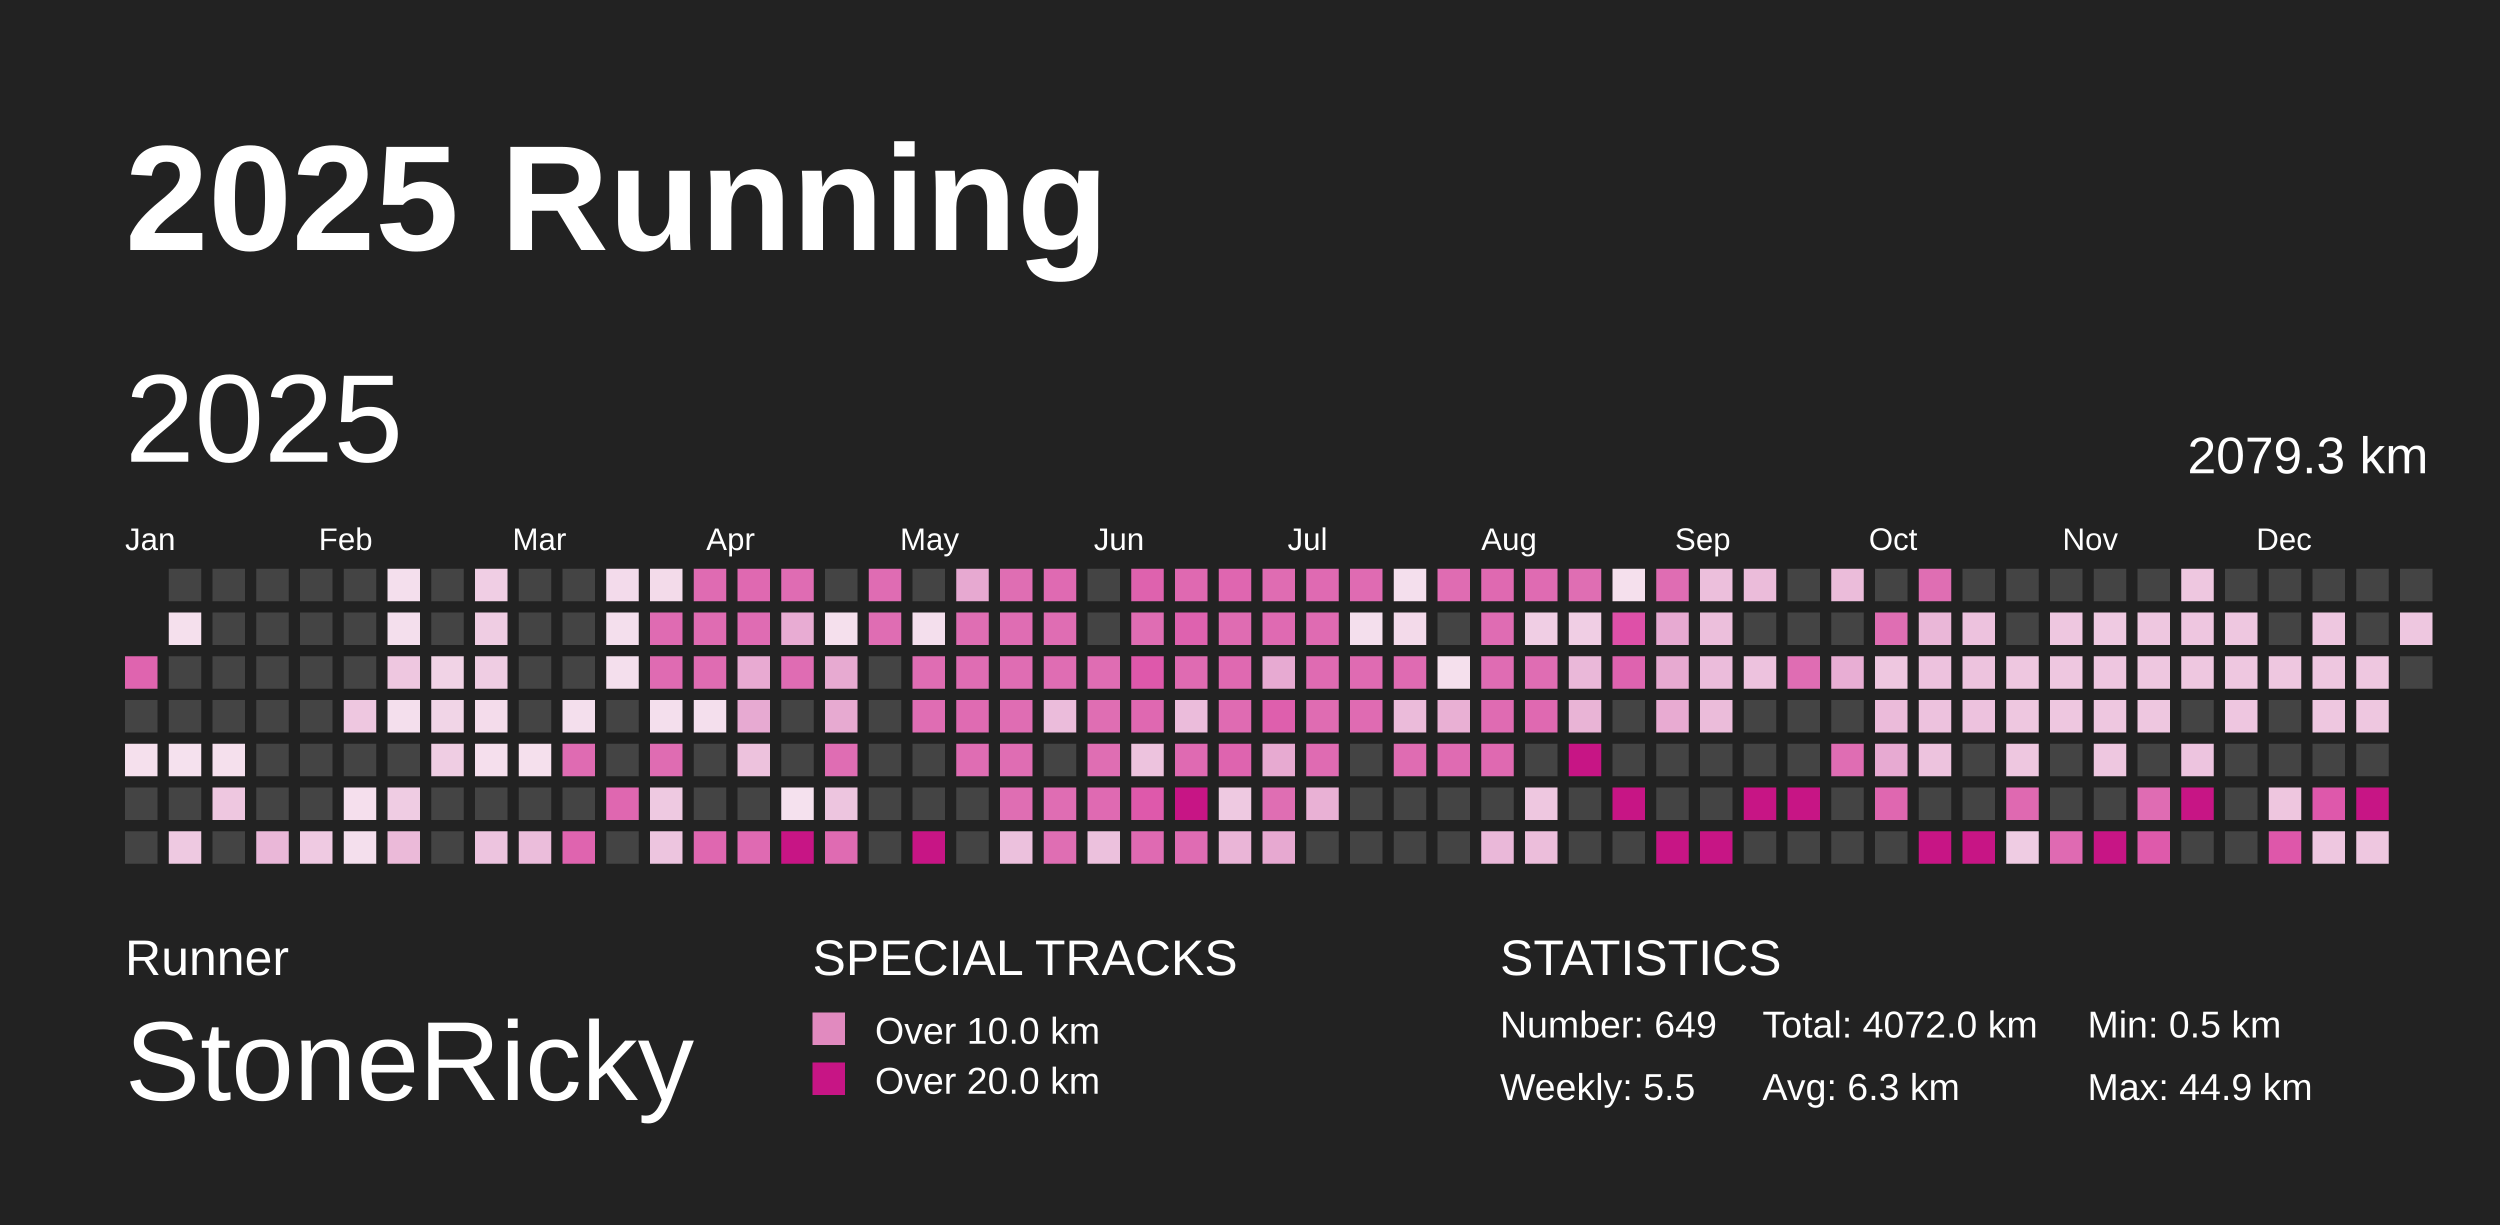
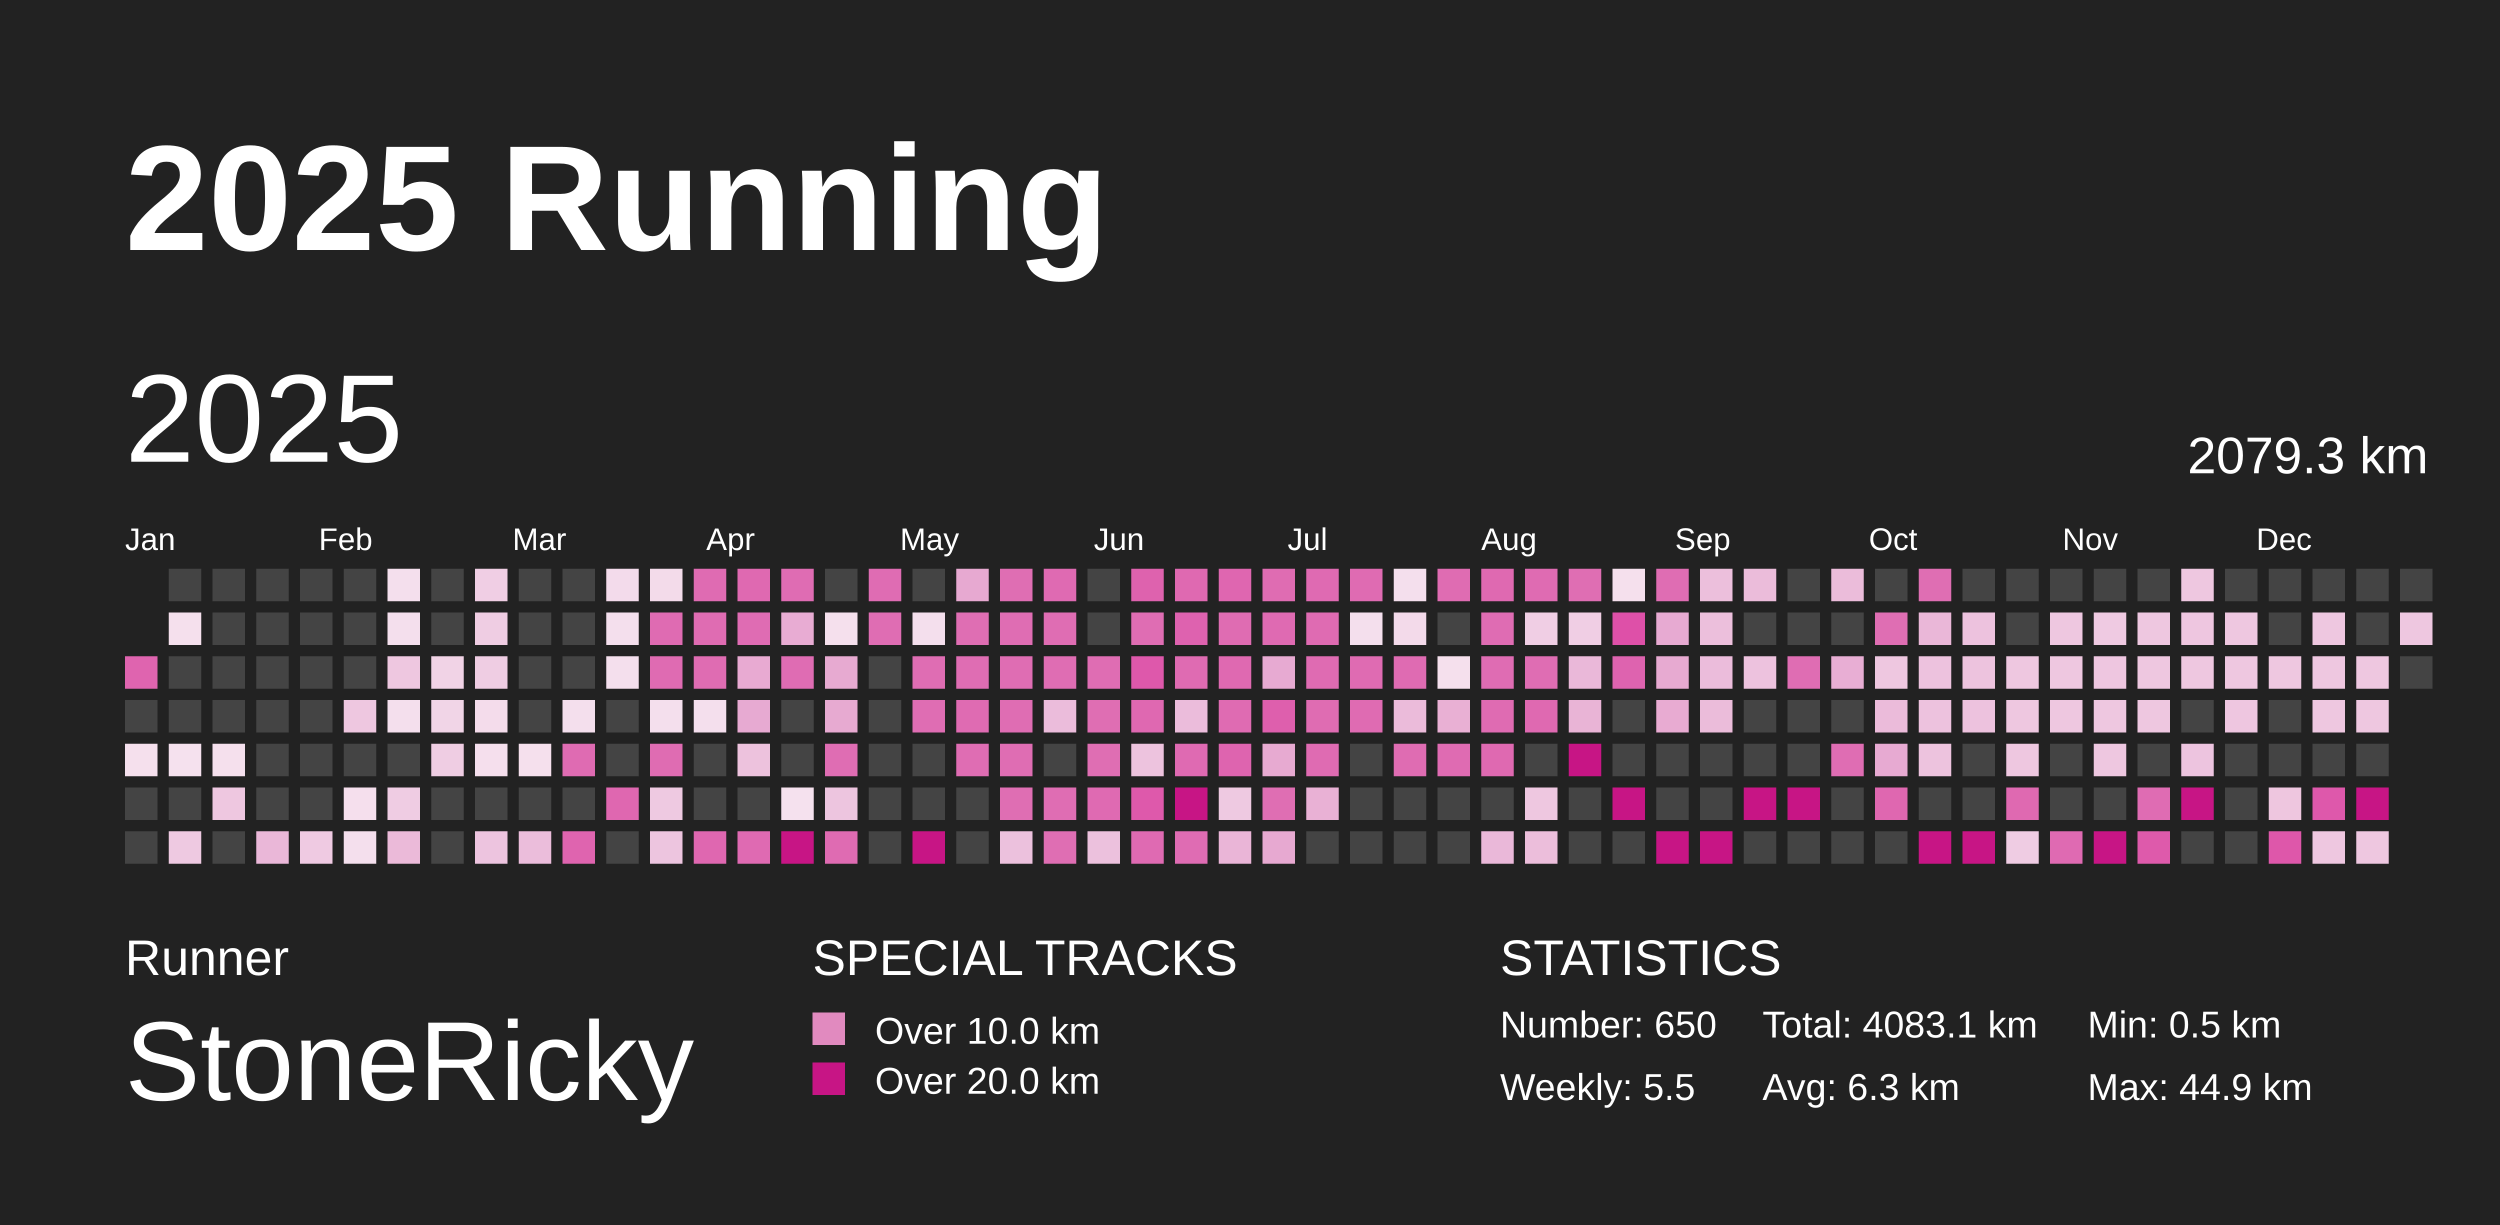
<svg xmlns="http://www.w3.org/2000/svg" baseProfile="full" height="98mm" version="1.1" viewBox="0,0,200,98" width="200mm">
  <defs>
    <pattern height="2" id="indoor-stripe" patternUnits="userSpaceOnUse" width="2">
      <line stroke="white" stroke-opacity="0.45" stroke-width="0.5" x1="0" x2="2" y1="2" y2="0" />
    </pattern>
  </defs>
  <rect fill="#222222" height="98" width="200" x="0" y="0" />
  <text fill="#FFFFFF" style="font-size:12px; font-family:Arial; font-weight:bold;" x="10" y="20">2025 Running</text>
  <text fill="#FFFFFF" style="font-size:4px; font-family:Arial" x="10" y="78">Runner</text>
  <text fill="#FFFFFF" style="font-size:9px; font-family:Arial" x="10" y="88">StoneRicky</text>
  <text fill="#FFFFFF" style="font-size:4px; font-family:Arial" x="65" y="78">SPECIAL TRACKS</text>
  <rect fill="#E18ABF" height="2.6" width="2.6" x="65" y="81" />
  <text fill="#FFFFFF" style="font-size:3px; font-family:Arial" x="70" y="83.5">Over 10.0 km</text>
  <rect fill="#C71585" height="2.6" width="2.6" x="65" y="85" />
  <text fill="#FFFFFF" style="font-size:3px; font-family:Arial" x="70" y="87.5">Over 20.0 km</text>
  <text fill="#FFFFFF" style="font-size:4px; font-family:Arial" x="120" y="78">STATISTICS</text>
-   <text fill="#FFFFFF" style="font-size:3px; font-family:Arial" x="120" y="83">Number: 649</text>
+   <text fill="#FFFFFF" style="font-size:3px; font-family:Arial" x="120" y="83">Number: 650</text>
  <text fill="#FFFFFF" style="font-size:3px; font-family:Arial" x="120" y="88">Weekly: 5.5</text>
-   <text fill="#FFFFFF" style="font-size:3px; font-family:Arial" x="141" y="83">Total: 4072.0 km</text>
+   <text fill="#FFFFFF" style="font-size:3px; font-family:Arial" x="141" y="83">Total: 4083.1 km</text>
  <text fill="#FFFFFF" style="font-size:3px; font-family:Arial" x="141" y="88">Avg: 6.3 km</text>
  <text fill="#FFFFFF" style="font-size:3px; font-family:Arial" x="167" y="83">Min: 0.5 km</text>
  <text fill="#FFFFFF" style="font-size:3px; font-family:Arial" x="167" y="88">Max: 44.9 km</text>
  <text dominant-baseline="hanging" fill="#FFFFFF" style="font-size:10.0px; font-family:Arial;" x="10" y="30">2025</text>
  <text dominant-baseline="hanging" fill="#FFFFFF" style="font-size:4.125px; font-family:Arial;" x="175" y="35">2079.3 km</text>
  <text fill="#FFFFFF" style="font-size:2.5px; font-family:Arial" x="10.0" y="44">Jan</text>
  <text fill="#FFFFFF" style="font-size:2.5px; font-family:Arial" x="25.5" y="44">Feb</text>
  <text fill="#FFFFFF" style="font-size:2.5px; font-family:Arial" x="41.0" y="44">Mar</text>
  <text fill="#FFFFFF" style="font-size:2.5px; font-family:Arial" x="56.5" y="44">Apr</text>
  <text fill="#FFFFFF" style="font-size:2.5px; font-family:Arial" x="72.0" y="44">May</text>
  <text fill="#FFFFFF" style="font-size:2.5px; font-family:Arial" x="87.5" y="44">Jun</text>
  <text fill="#FFFFFF" style="font-size:2.5px; font-family:Arial" x="103.0" y="44">Jul</text>
  <text fill="#FFFFFF" style="font-size:2.5px; font-family:Arial" x="118.5" y="44">Aug</text>
  <text fill="#FFFFFF" style="font-size:2.5px; font-family:Arial" x="134.0" y="44">Sep</text>
  <text fill="#FFFFFF" style="font-size:2.5px; font-family:Arial" x="149.5" y="44">Oct</text>
  <text fill="#FFFFFF" style="font-size:2.5px; font-family:Arial" x="165.0" y="44">Nov</text>
  <text fill="#FFFFFF" style="font-size:2.5px; font-family:Arial" x="180.5" y="44">Dec</text>
  <rect fill="#df64af" height="2.6" width="2.6" x="10.0" y="52.5" />
  <rect fill="#444444" height="2.6" width="2.6" x="10.0" y="56.0" />
  <rect fill="#f5e0ed" height="2.6" width="2.6" x="10.0" y="59.5" />
  <rect fill="#444444" height="2.6" width="2.6" x="10.0" y="63.0" />
  <rect fill="#444444" height="2.6" width="2.6" x="10.0" y="66.5" />
  <rect fill="#444444" height="2.6" width="2.6" x="13.5" y="45.5" />
  <rect fill="#f5e0ed" height="2.6" width="2.6" x="13.5" y="49.0" />
  <rect fill="#444444" height="2.6" width="2.6" x="13.5" y="52.5" />
  <rect fill="#444444" height="2.6" width="2.6" x="13.5" y="56.0" />
  <rect fill="#f5e1ee" height="2.6" width="2.6" x="13.5" y="59.5" />
  <rect fill="#444444" height="2.6" width="2.6" x="13.5" y="63.0" />
  <rect fill="#eec9e1" height="2.6" width="2.6" x="13.5" y="66.5" />
  <rect fill="#444444" height="2.6" width="2.6" x="17.0" y="45.5" />
  <rect fill="#444444" height="2.6" width="2.6" x="17.0" y="49.0" />
  <rect fill="#444444" height="2.6" width="2.6" x="17.0" y="52.5" />
  <rect fill="#444444" height="2.6" width="2.6" x="17.0" y="56.0" />
  <rect fill="#f5e0ed" height="2.6" width="2.6" x="17.0" y="59.5" />
  <rect fill="#eec7e0" height="2.6" width="2.6" x="17.0" y="63.0" />
  <rect fill="#444444" height="2.6" width="2.6" x="17.0" y="66.5" />
  <rect fill="#444444" height="2.6" width="2.6" x="20.5" y="45.5" />
  <rect fill="#444444" height="2.6" width="2.6" x="20.5" y="49.0" />
  <rect fill="#444444" height="2.6" width="2.6" x="20.5" y="52.5" />
  <rect fill="#444444" height="2.6" width="2.6" x="20.5" y="56.0" />
  <rect fill="#444444" height="2.6" width="2.6" x="20.5" y="59.5" />
  <rect fill="#444444" height="2.6" width="2.6" x="20.5" y="63.0" />
  <rect fill="#eab7d8" height="2.6" width="2.6" x="20.5" y="66.5" />
  <rect fill="#444444" height="2.6" width="2.6" x="24.0" y="45.5" />
  <rect fill="#444444" height="2.6" width="2.6" x="24.0" y="49.0" />
  <rect fill="#444444" height="2.6" width="2.6" x="24.0" y="52.5" />
  <rect fill="#444444" height="2.6" width="2.6" x="24.0" y="56.0" />
  <rect fill="#444444" height="2.6" width="2.6" x="24.0" y="59.5" />
  <rect fill="#444444" height="2.6" width="2.6" x="24.0" y="63.0" />
  <rect fill="#efcae2" height="2.6" width="2.6" x="24.0" y="66.5" />
  <rect fill="#444444" height="2.6" width="2.6" x="27.5" y="45.5" />
  <rect fill="#444444" height="2.6" width="2.6" x="27.5" y="49.0" />
  <rect fill="#444444" height="2.6" width="2.6" x="27.5" y="52.5" />
  <rect fill="#eec7e0" height="2.6" width="2.6" x="27.5" y="56.0" />
  <rect fill="#444444" height="2.6" width="2.6" x="27.5" y="59.5" />
  <rect fill="#f5dfed" height="2.6" width="2.6" x="27.5" y="63.0" />
  <rect fill="#f4dfed" height="2.6" width="2.6" x="27.5" y="66.5" />
  <rect fill="#f4dfed" height="2.6" width="2.6" x="31.0" y="45.5" />
  <rect fill="#f4dfed" height="2.6" width="2.6" x="31.0" y="49.0" />
  <rect fill="#eec7e0" height="2.6" width="2.6" x="31.0" y="52.5" />
  <rect fill="#f4dfed" height="2.6" width="2.6" x="31.0" y="56.0" />
  <rect fill="#444444" height="2.6" width="2.6" x="31.0" y="59.5" />
  <rect fill="#efcce3" height="2.6" width="2.6" x="31.0" y="63.0" />
  <rect fill="#ebbad9" height="2.6" width="2.6" x="31.0" y="66.5" />
  <rect fill="#444444" height="2.6" width="2.6" x="34.5" y="45.5" />
  <rect fill="#444444" height="2.6" width="2.6" x="34.5" y="49.0" />
  <rect fill="#f1d3e6" height="2.6" width="2.6" x="34.5" y="52.5" />
  <rect fill="#f1d5e7" height="2.6" width="2.6" x="34.5" y="56.0" />
  <rect fill="#efcde3" height="2.6" width="2.6" x="34.5" y="59.5" />
  <rect fill="#444444" height="2.6" width="2.6" x="34.5" y="63.0" />
  <rect fill="#444444" height="2.6" width="2.6" x="34.5" y="66.5" />
  <rect fill="#f0cee4" height="2.6" width="2.6" x="38.0" y="45.5" />
  <rect fill="#efcde3" height="2.6" width="2.6" x="38.0" y="49.0" />
  <rect fill="#efcde3" height="2.6" width="2.6" x="38.0" y="52.5" />
  <rect fill="#f4dceb" height="2.6" width="2.6" x="38.0" y="56.0" />
  <rect fill="#f5dfed" height="2.6" width="2.6" x="38.0" y="59.5" />
  <rect fill="#444444" height="2.6" width="2.6" x="38.0" y="63.0" />
  <rect fill="#edc4df" height="2.6" width="2.6" x="38.0" y="66.5" />
  <rect fill="#444444" height="2.6" width="2.6" x="41.5" y="45.5" />
  <rect fill="#444444" height="2.6" width="2.6" x="41.5" y="49.0" />
  <rect fill="#444444" height="2.6" width="2.6" x="41.5" y="52.5" />
  <rect fill="#444444" height="2.6" width="2.6" x="41.5" y="56.0" />
  <rect fill="#f5e0ed" height="2.6" width="2.6" x="41.5" y="59.5" />
  <rect fill="#444444" height="2.6" width="2.6" x="41.5" y="63.0" />
  <rect fill="#ebbddb" height="2.6" width="2.6" x="41.5" y="66.5" />
  <rect fill="#444444" height="2.6" width="2.6" x="45.0" y="45.5" />
  <rect fill="#444444" height="2.6" width="2.6" x="45.0" y="49.0" />
  <rect fill="#444444" height="2.6" width="2.6" x="45.0" y="52.5" />
  <rect fill="#f4dfed" height="2.6" width="2.6" x="45.0" y="56.0" />
  <rect fill="#df6bb2" height="2.6" width="2.6" x="45.0" y="59.5" />
  <rect fill="#444444" height="2.6" width="2.6" x="45.0" y="63.0" />
  <rect fill="#df64af" height="2.6" width="2.6" x="45.0" y="66.5" />
  <rect fill="#f3dbeb" height="2.6" width="2.6" x="48.5" y="45.5" />
  <rect fill="#f4dfed" height="2.6" width="2.6" x="48.5" y="49.0" />
  <rect fill="#f4dfed" height="2.6" width="2.6" x="48.5" y="52.5" />
  <rect fill="#444444" height="2.6" width="2.6" x="48.5" y="56.0" />
  <rect fill="#444444" height="2.6" width="2.6" x="48.5" y="59.5" />
  <rect fill="#df67b0" height="2.6" width="2.6" x="48.5" y="63.0" />
  <rect fill="#444444" height="2.6" width="2.6" x="48.5" y="66.5" />
  <rect fill="#f3dbea" height="2.6" width="2.6" x="52.0" y="45.5" />
  <rect fill="#df6bb2" height="2.6" width="2.6" x="52.0" y="49.0" />
  <rect fill="#df6bb2" height="2.6" width="2.6" x="52.0" y="52.5" />
  <rect fill="#f4dfed" height="2.6" width="2.6" x="52.0" y="56.0" />
  <rect fill="#df6cb2" height="2.6" width="2.6" x="52.0" y="59.5" />
  <rect fill="#eec9e1" height="2.6" width="2.6" x="52.0" y="63.0" />
  <rect fill="#edc5df" height="2.6" width="2.6" x="52.0" y="66.5" />
  <rect fill="#df6bb2" height="2.6" width="2.6" x="55.5" y="45.5" />
  <rect fill="#df6cb2" height="2.6" width="2.6" x="55.5" y="49.0" />
  <rect fill="#df6cb2" height="2.6" width="2.6" x="55.5" y="52.5" />
  <rect fill="#f4dfed" height="2.6" width="2.6" x="55.5" y="56.0" />
  <rect fill="#444444" height="2.6" width="2.6" x="55.5" y="59.5" />
  <rect fill="#444444" height="2.6" width="2.6" x="55.5" y="63.0" />
  <rect fill="#df67b0" height="2.6" width="2.6" x="55.5" y="66.5" />
  <rect fill="#df69b1" height="2.6" width="2.6" x="59.0" y="45.5" />
  <rect fill="#df6cb3" height="2.6" width="2.6" x="59.0" y="49.0" />
  <rect fill="#e8aad2" height="2.6" width="2.6" x="59.0" y="52.5" />
  <rect fill="#e7aad2" height="2.6" width="2.6" x="59.0" y="56.0" />
  <rect fill="#edc2dd" height="2.6" width="2.6" x="59.0" y="59.5" />
  <rect fill="#444444" height="2.6" width="2.6" x="59.0" y="63.0" />
  <rect fill="#df6ab2" height="2.6" width="2.6" x="59.0" y="66.5" />
  <rect fill="#df6cb3" height="2.6" width="2.6" x="62.5" y="45.5" />
  <rect fill="#e8acd3" height="2.6" width="2.6" x="62.5" y="49.0" />
  <rect fill="#df6cb3" height="2.6" width="2.6" x="62.5" y="52.5" />
  <rect fill="#444444" height="2.6" width="2.6" x="62.5" y="56.0" />
  <rect fill="#444444" height="2.6" width="2.6" x="62.5" y="59.5" />
  <rect fill="#f5e1ee" height="2.6" width="2.6" x="62.5" y="63.0" />
  <rect fill="#C71585" height="2.6" width="2.6" x="62.5" y="66.5" />
  <rect fill="#444444" height="2.6" width="2.6" x="66.0" y="45.5" />
  <rect fill="#f5e0ed" height="2.6" width="2.6" x="66.0" y="49.0" />
  <rect fill="#e7aad1" height="2.6" width="2.6" x="66.0" y="52.5" />
  <rect fill="#e7aad1" height="2.6" width="2.6" x="66.0" y="56.0" />
  <rect fill="#df6db3" height="2.6" width="2.6" x="66.0" y="59.5" />
  <rect fill="#edc5df" height="2.6" width="2.6" x="66.0" y="63.0" />
  <rect fill="#df6bb2" height="2.6" width="2.6" x="66.0" y="66.5" />
  <rect fill="#df6cb3" height="2.6" width="2.6" x="69.5" y="45.5" />
  <rect fill="#df6db3" height="2.6" width="2.6" x="69.5" y="49.0" />
  <rect fill="#444444" height="2.6" width="2.6" x="69.5" y="52.5" />
  <rect fill="#444444" height="2.6" width="2.6" x="69.5" y="56.0" />
  <rect fill="#444444" height="2.6" width="2.6" x="69.5" y="59.5" />
  <rect fill="#444444" height="2.6" width="2.6" x="69.5" y="63.0" />
  <rect fill="#444444" height="2.6" width="2.6" x="69.5" y="66.5" />
  <rect fill="#444444" height="2.6" width="2.6" x="73.0" y="45.5" />
  <rect fill="#f4dfed" height="2.6" width="2.6" x="73.0" y="49.0" />
  <rect fill="#df6db3" height="2.6" width="2.6" x="73.0" y="52.5" />
  <rect fill="#df6db3" height="2.6" width="2.6" x="73.0" y="56.0" />
  <rect fill="#444444" height="2.6" width="2.6" x="73.0" y="59.5" />
  <rect fill="#444444" height="2.6" width="2.6" x="73.0" y="63.0" />
  <rect fill="#C71585" height="2.6" width="2.6" x="73.0" y="66.5" />
  <rect fill="#e7a9d1" height="2.6" width="2.6" x="76.5" y="45.5" />
  <rect fill="#df6eb3" height="2.6" width="2.6" x="76.5" y="49.0" />
  <rect fill="#df6db3" height="2.6" width="2.6" x="76.5" y="52.5" />
  <rect fill="#df6bb2" height="2.6" width="2.6" x="76.5" y="56.0" />
  <rect fill="#df6db3" height="2.6" width="2.6" x="76.5" y="59.5" />
  <rect fill="#444444" height="2.6" width="2.6" x="76.5" y="63.0" />
  <rect fill="#444444" height="2.6" width="2.6" x="76.5" y="66.5" />
  <rect fill="#df6eb3" height="2.6" width="2.6" x="80.0" y="45.5" />
  <rect fill="#df6db3" height="2.6" width="2.6" x="80.0" y="49.0" />
  <rect fill="#df6db3" height="2.6" width="2.6" x="80.0" y="52.5" />
  <rect fill="#df6db3" height="2.6" width="2.6" x="80.0" y="56.0" />
  <rect fill="#df6db3" height="2.6" width="2.6" x="80.0" y="59.5" />
  <rect fill="#df6eb3" height="2.6" width="2.6" x="80.0" y="63.0" />
  <rect fill="#ecc1dd" height="2.6" width="2.6" x="80.0" y="66.5" />
  <rect fill="#df6ab2" height="2.6" width="2.6" x="83.5" y="45.5" />
  <rect fill="#df6db3" height="2.6" width="2.6" x="83.5" y="49.0" />
  <rect fill="#df6db3" height="2.6" width="2.6" x="83.5" y="52.5" />
  <rect fill="#ebbcdb" height="2.6" width="2.6" x="83.5" y="56.0" />
  <rect fill="#444444" height="2.6" width="2.6" x="83.5" y="59.5" />
  <rect fill="#df6db3" height="2.6" width="2.6" x="83.5" y="63.0" />
  <rect fill="#df6eb3" height="2.6" width="2.6" x="83.5" y="66.5" />
  <rect fill="#444444" height="2.6" width="2.6" x="87.0" y="45.5" />
  <rect fill="#444444" height="2.6" width="2.6" x="87.0" y="49.0" />
  <rect fill="#df6db3" height="2.6" width="2.6" x="87.0" y="52.5" />
  <rect fill="#df6eb3" height="2.6" width="2.6" x="87.0" y="56.0" />
  <rect fill="#df6eb3" height="2.6" width="2.6" x="87.0" y="59.5" />
  <rect fill="#df6ab2" height="2.6" width="2.6" x="87.0" y="63.0" />
  <rect fill="#ecc1dd" height="2.6" width="2.6" x="87.0" y="66.5" />
  <rect fill="#de62ae" height="2.6" width="2.6" x="90.5" y="45.5" />
  <rect fill="#df6db3" height="2.6" width="2.6" x="90.5" y="49.0" />
  <rect fill="#de58ab" height="2.6" width="2.6" x="90.5" y="52.5" />
  <rect fill="#df68b1" height="2.6" width="2.6" x="90.5" y="56.0" />
  <rect fill="#edc3de" height="2.6" width="2.6" x="90.5" y="59.5" />
  <rect fill="#de59ab" height="2.6" width="2.6" x="90.5" y="63.0" />
  <rect fill="#df6ab2" height="2.6" width="2.6" x="90.5" y="66.5" />
  <rect fill="#df69b1" height="2.6" width="2.6" x="94.0" y="45.5" />
  <rect fill="#de62af" height="2.6" width="2.6" x="94.0" y="49.0" />
  <rect fill="#df6bb2" height="2.6" width="2.6" x="94.0" y="52.5" />
  <rect fill="#ebbcdb" height="2.6" width="2.6" x="94.0" y="56.0" />
  <rect fill="#df6ab2" height="2.6" width="2.6" x="94.0" y="59.5" />
  <rect fill="#C71585" height="2.6" width="2.6" x="94.0" y="63.0" />
  <rect fill="#df6cb3" height="2.6" width="2.6" x="94.0" y="66.5" />
  <rect fill="#df66b0" height="2.6" width="2.6" x="97.5" y="45.5" />
  <rect fill="#df6cb2" height="2.6" width="2.6" x="97.5" y="49.0" />
  <rect fill="#df69b1" height="2.6" width="2.6" x="97.5" y="52.5" />
  <rect fill="#df6bb2" height="2.6" width="2.6" x="97.5" y="56.0" />
  <rect fill="#de64af" height="2.6" width="2.6" x="97.5" y="59.5" />
  <rect fill="#eec9e1" height="2.6" width="2.6" x="97.5" y="63.0" />
  <rect fill="#eab5d7" height="2.6" width="2.6" x="97.5" y="66.5" />
  <rect fill="#df6cb2" height="2.6" width="2.6" x="101.0" y="45.5" />
  <rect fill="#df6ab2" height="2.6" width="2.6" x="101.0" y="49.0" />
  <rect fill="#e7aad2" height="2.6" width="2.6" x="101.0" y="52.5" />
  <rect fill="#de5fad" height="2.6" width="2.6" x="101.0" y="56.0" />
  <rect fill="#e7aad1" height="2.6" width="2.6" x="101.0" y="59.5" />
  <rect fill="#df6eb3" height="2.6" width="2.6" x="101.0" y="63.0" />
  <rect fill="#e7a9d1" height="2.6" width="2.6" x="101.0" y="66.5" />
  <rect fill="#df6ab2" height="2.6" width="2.6" x="104.5" y="45.5" />
  <rect fill="#df6bb2" height="2.6" width="2.6" x="104.5" y="49.0" />
  <rect fill="#df6bb2" height="2.6" width="2.6" x="104.5" y="52.5" />
  <rect fill="#df6cb2" height="2.6" width="2.6" x="104.5" y="56.0" />
  <rect fill="#df6bb2" height="2.6" width="2.6" x="104.5" y="59.5" />
  <rect fill="#e9b1d5" height="2.6" width="2.6" x="104.5" y="63.0" />
  <rect fill="#444444" height="2.6" width="2.6" x="104.5" y="66.5" />
  <rect fill="#df6bb2" height="2.6" width="2.6" x="108.0" y="45.5" />
  <rect fill="#f4dfed" height="2.6" width="2.6" x="108.0" y="49.0" />
  <rect fill="#df6bb2" height="2.6" width="2.6" x="108.0" y="52.5" />
  <rect fill="#df6bb2" height="2.6" width="2.6" x="108.0" y="56.0" />
  <rect fill="#444444" height="2.6" width="2.6" x="108.0" y="59.5" />
  <rect fill="#444444" height="2.6" width="2.6" x="108.0" y="63.0" />
  <rect fill="#444444" height="2.6" width="2.6" x="108.0" y="66.5" />
  <rect fill="#f4dfed" height="2.6" width="2.6" x="111.5" y="45.5" />
  <rect fill="#f3daea" height="2.6" width="2.6" x="111.5" y="49.0" />
  <rect fill="#df6bb2" height="2.6" width="2.6" x="111.5" y="52.5" />
  <rect fill="#ebbbda" height="2.6" width="2.6" x="111.5" y="56.0" />
  <rect fill="#df6cb2" height="2.6" width="2.6" x="111.5" y="59.5" />
  <rect fill="#444444" height="2.6" width="2.6" x="111.5" y="63.0" />
  <rect fill="#444444" height="2.6" width="2.6" x="111.5" y="66.5" />
  <rect fill="#df6cb2" height="2.6" width="2.6" x="115.0" y="45.5" />
  <rect fill="#444444" height="2.6" width="2.6" x="115.0" y="49.0" />
  <rect fill="#f5e0ed" height="2.6" width="2.6" x="115.0" y="52.5" />
  <rect fill="#e9b0d4" height="2.6" width="2.6" x="115.0" y="56.0" />
  <rect fill="#df6bb2" height="2.6" width="2.6" x="115.0" y="59.5" />
  <rect fill="#444444" height="2.6" width="2.6" x="115.0" y="63.0" />
  <rect fill="#444444" height="2.6" width="2.6" x="115.0" y="66.5" />
  <rect fill="#df69b1" height="2.6" width="2.6" x="118.5" y="45.5" />
  <rect fill="#df6cb3" height="2.6" width="2.6" x="118.5" y="49.0" />
  <rect fill="#df6cb3" height="2.6" width="2.6" x="118.5" y="52.5" />
  <rect fill="#df6bb2" height="2.6" width="2.6" x="118.5" y="56.0" />
  <rect fill="#df69b1" height="2.6" width="2.6" x="118.5" y="59.5" />
  <rect fill="#444444" height="2.6" width="2.6" x="118.5" y="63.0" />
  <rect fill="#eab8d9" height="2.6" width="2.6" x="118.5" y="66.5" />
  <rect fill="#df6bb2" height="2.6" width="2.6" x="122.0" y="45.5" />
  <rect fill="#f0cee4" height="2.6" width="2.6" x="122.0" y="49.0" />
  <rect fill="#df6db3" height="2.6" width="2.6" x="122.0" y="52.5" />
  <rect fill="#df69b1" height="2.6" width="2.6" x="122.0" y="56.0" />
  <rect fill="#444444" height="2.6" width="2.6" x="122.0" y="59.5" />
  <rect fill="#eec7e0" height="2.6" width="2.6" x="122.0" y="63.0" />
  <rect fill="#ecbedb" height="2.6" width="2.6" x="122.0" y="66.5" />
  <rect fill="#df6eb3" height="2.6" width="2.6" x="125.5" y="45.5" />
  <rect fill="#f0cee4" height="2.6" width="2.6" x="125.5" y="49.0" />
  <rect fill="#eab8d9" height="2.6" width="2.6" x="125.5" y="52.5" />
  <rect fill="#e9b4d6" height="2.6" width="2.6" x="125.5" y="56.0" />
  <rect fill="#C71585" height="2.6" width="2.6" x="125.5" y="59.5" />
  <rect fill="#444444" height="2.6" width="2.6" x="125.5" y="63.0" />
  <rect fill="#444444" height="2.6" width="2.6" x="125.5" y="66.5" />
  <rect fill="#f5e0ed" height="2.6" width="2.6" x="129.0" y="45.5" />
  <rect fill="#de50a8" height="2.6" width="2.6" x="129.0" y="49.0" />
  <rect fill="#de63af" height="2.6" width="2.6" x="129.0" y="52.5" />
  <rect fill="#444444" height="2.6" width="2.6" x="129.0" y="56.0" />
  <rect fill="#444444" height="2.6" width="2.6" x="129.0" y="59.5" />
  <rect fill="#C71585" height="2.6" width="2.6" x="129.0" y="63.0" />
  <rect fill="#444444" height="2.6" width="2.6" x="129.0" y="66.5" />
  <rect fill="#df6db3" height="2.6" width="2.6" x="132.5" y="45.5" />
  <rect fill="#e7aad2" height="2.6" width="2.6" x="132.5" y="49.0" />
  <rect fill="#e7aad1" height="2.6" width="2.6" x="132.5" y="52.5" />
  <rect fill="#e8abd2" height="2.6" width="2.6" x="132.5" y="56.0" />
  <rect fill="#444444" height="2.6" width="2.6" x="132.5" y="59.5" />
  <rect fill="#444444" height="2.6" width="2.6" x="132.5" y="63.0" />
  <rect fill="#C71585" height="2.6" width="2.6" x="132.5" y="66.5" />
  <rect fill="#ecbfdc" height="2.6" width="2.6" x="136.0" y="45.5" />
  <rect fill="#ecbfdc" height="2.6" width="2.6" x="136.0" y="49.0" />
  <rect fill="#ebbcdb" height="2.6" width="2.6" x="136.0" y="52.5" />
  <rect fill="#ebbcda" height="2.6" width="2.6" x="136.0" y="56.0" />
  <rect fill="#444444" height="2.6" width="2.6" x="136.0" y="59.5" />
  <rect fill="#444444" height="2.6" width="2.6" x="136.0" y="63.0" />
  <rect fill="#C71585" height="2.6" width="2.6" x="136.0" y="66.5" />
  <rect fill="#ebbcda" height="2.6" width="2.6" x="139.5" y="45.5" />
  <rect fill="#444444" height="2.6" width="2.6" x="139.5" y="49.0" />
  <rect fill="#edc2de" height="2.6" width="2.6" x="139.5" y="52.5" />
  <rect fill="#444444" height="2.6" width="2.6" x="139.5" y="56.0" />
  <rect fill="#444444" height="2.6" width="2.6" x="139.5" y="59.5" />
  <rect fill="#C71585" height="2.6" width="2.6" x="139.5" y="63.0" />
  <rect fill="#444444" height="2.6" width="2.6" x="139.5" y="66.5" />
  <rect fill="#444444" height="2.6" width="2.6" x="143.0" y="45.5" />
  <rect fill="#444444" height="2.6" width="2.6" x="143.0" y="49.0" />
  <rect fill="#df6db3" height="2.6" width="2.6" x="143.0" y="52.5" />
  <rect fill="#444444" height="2.6" width="2.6" x="143.0" y="56.0" />
  <rect fill="#444444" height="2.6" width="2.6" x="143.0" y="59.5" />
  <rect fill="#C71585" height="2.6" width="2.6" x="143.0" y="63.0" />
  <rect fill="#444444" height="2.6" width="2.6" x="143.0" y="66.5" />
  <rect fill="#ebbcda" height="2.6" width="2.6" x="146.5" y="45.5" />
  <rect fill="#444444" height="2.6" width="2.6" x="146.5" y="49.0" />
  <rect fill="#e8aed4" height="2.6" width="2.6" x="146.5" y="52.5" />
  <rect fill="#444444" height="2.6" width="2.6" x="146.5" y="56.0" />
  <rect fill="#df6db3" height="2.6" width="2.6" x="146.5" y="59.5" />
  <rect fill="#444444" height="2.6" width="2.6" x="146.5" y="63.0" />
  <rect fill="#444444" height="2.6" width="2.6" x="146.5" y="66.5" />
  <rect fill="#444444" height="2.6" width="2.6" x="150.0" y="45.5" />
  <rect fill="#df6eb3" height="2.6" width="2.6" x="150.0" y="49.0" />
  <rect fill="#eec7e0" height="2.6" width="2.6" x="150.0" y="52.5" />
  <rect fill="#ebbbda" height="2.6" width="2.6" x="150.0" y="56.0" />
  <rect fill="#e7aad2" height="2.6" width="2.6" x="150.0" y="59.5" />
  <rect fill="#df67b0" height="2.6" width="2.6" x="150.0" y="63.0" />
  <rect fill="#444444" height="2.6" width="2.6" x="150.0" y="66.5" />
  <rect fill="#df6eb3" height="2.6" width="2.6" x="153.5" y="45.5" />
  <rect fill="#eab7d8" height="2.6" width="2.6" x="153.5" y="49.0" />
  <rect fill="#edc2de" height="2.6" width="2.6" x="153.5" y="52.5" />
  <rect fill="#edc2de" height="2.6" width="2.6" x="153.5" y="56.0" />
  <rect fill="#edc3de" height="2.6" width="2.6" x="153.5" y="59.5" />
  <rect fill="#444444" height="2.6" width="2.6" x="153.5" y="63.0" />
  <rect fill="#C71585" height="2.6" width="2.6" x="153.5" y="66.5" />
  <rect fill="#444444" height="2.6" width="2.6" x="157.0" y="45.5" />
  <rect fill="#edc2de" height="2.6" width="2.6" x="157.0" y="49.0" />
  <rect fill="#edc3de" height="2.6" width="2.6" x="157.0" y="52.5" />
  <rect fill="#edc2de" height="2.6" width="2.6" x="157.0" y="56.0" />
  <rect fill="#444444" height="2.6" width="2.6" x="157.0" y="59.5" />
  <rect fill="#444444" height="2.6" width="2.6" x="157.0" y="63.0" />
  <rect fill="#C71585" height="2.6" width="2.6" x="157.0" y="66.5" />
  <rect fill="#444444" height="2.6" width="2.6" x="160.5" y="45.5" />
  <rect fill="#444444" height="2.6" width="2.6" x="160.5" y="49.0" />
  <rect fill="#eec7e0" height="2.6" width="2.6" x="160.5" y="52.5" />
  <rect fill="#eec7e0" height="2.6" width="2.6" x="160.5" y="56.0" />
  <rect fill="#eec7e0" height="2.6" width="2.6" x="160.5" y="59.5" />
  <rect fill="#df69b1" height="2.6" width="2.6" x="160.5" y="63.0" />
  <rect fill="#efcce3" height="2.6" width="2.6" x="160.5" y="66.5" />
  <rect fill="#444444" height="2.6" width="2.6" x="164.0" y="45.5" />
  <rect fill="#eec7e0" height="2.6" width="2.6" x="164.0" y="49.0" />
  <rect fill="#eec7e0" height="2.6" width="2.6" x="164.0" y="52.5" />
  <rect fill="#eec7e0" height="2.6" width="2.6" x="164.0" y="56.0" />
  <rect fill="#444444" height="2.6" width="2.6" x="164.0" y="59.5" />
  <rect fill="#444444" height="2.6" width="2.6" x="164.0" y="63.0" />
  <rect fill="#df6ab2" height="2.6" width="2.6" x="164.0" y="66.5" />
  <rect fill="#444444" height="2.6" width="2.6" x="167.5" y="45.5" />
  <rect fill="#efcae2" height="2.6" width="2.6" x="167.5" y="49.0" />
  <rect fill="#eec6e0" height="2.6" width="2.6" x="167.5" y="52.5" />
  <rect fill="#eec7e0" height="2.6" width="2.6" x="167.5" y="56.0" />
  <rect fill="#eec7e0" height="2.6" width="2.6" x="167.5" y="59.5" />
  <rect fill="#444444" height="2.6" width="2.6" x="167.5" y="63.0" />
  <rect fill="#C71585" height="2.6" width="2.6" x="167.5" y="66.5" />
  <rect fill="#444444" height="2.6" width="2.6" x="171.0" y="45.5" />
  <rect fill="#eec7e0" height="2.6" width="2.6" x="171.0" y="49.0" />
  <rect fill="#eec7e0" height="2.6" width="2.6" x="171.0" y="52.5" />
  <rect fill="#eec7e0" height="2.6" width="2.6" x="171.0" y="56.0" />
  <rect fill="#444444" height="2.6" width="2.6" x="171.0" y="59.5" />
  <rect fill="#df6cb3" height="2.6" width="2.6" x="171.0" y="63.0" />
  <rect fill="#de5aab" height="2.6" width="2.6" x="171.0" y="66.5" />
  <rect fill="#eec7e0" height="2.6" width="2.6" x="174.5" y="45.5" />
  <rect fill="#eec6e0" height="2.6" width="2.6" x="174.5" y="49.0" />
  <rect fill="#eec7e0" height="2.6" width="2.6" x="174.5" y="52.5" />
  <rect fill="#444444" height="2.6" width="2.6" x="174.5" y="56.0" />
  <rect fill="#edc4df" height="2.6" width="2.6" x="174.5" y="59.5" />
  <rect fill="#C71585" height="2.6" width="2.6" x="174.5" y="63.0" />
  <rect fill="#444444" height="2.6" width="2.6" x="174.5" y="66.5" />
  <rect fill="#444444" height="2.6" width="2.6" x="178.0" y="45.5" />
  <rect fill="#eec7e0" height="2.6" width="2.6" x="178.0" y="49.0" />
  <rect fill="#eec7e0" height="2.6" width="2.6" x="178.0" y="52.5" />
  <rect fill="#eec6e0" height="2.6" width="2.6" x="178.0" y="56.0" />
  <rect fill="#444444" height="2.6" width="2.6" x="178.0" y="59.5" />
  <rect fill="#444444" height="2.6" width="2.6" x="178.0" y="63.0" />
  <rect fill="#444444" height="2.6" width="2.6" x="178.0" y="66.5" />
  <rect fill="#444444" height="2.6" width="2.6" x="181.5" y="45.5" />
  <rect fill="#444444" height="2.6" width="2.6" x="181.5" y="49.0" />
  <rect fill="#eec7e0" height="2.6" width="2.6" x="181.5" y="52.5" />
  <rect fill="#444444" height="2.6" width="2.6" x="181.5" y="56.0" />
  <rect fill="#444444" height="2.6" width="2.6" x="181.5" y="59.5" />
  <rect fill="#eec6df" height="2.6" width="2.6" x="181.5" y="63.0" />
  <rect fill="#de57aa" height="2.6" width="2.6" x="181.5" y="66.5" />
  <rect fill="#444444" height="2.6" width="2.6" x="185.0" y="45.5" />
  <rect fill="#eec7e0" height="2.6" width="2.6" x="185.0" y="49.0" />
  <rect fill="#eec7e0" height="2.6" width="2.6" x="185.0" y="52.5" />
  <rect fill="#eec7e0" height="2.6" width="2.6" x="185.0" y="56.0" />
  <rect fill="#444444" height="2.6" width="2.6" x="185.0" y="59.5" />
  <rect fill="#de58ab" height="2.6" width="2.6" x="185.0" y="63.0" />
  <rect fill="#eec7e0" height="2.6" width="2.6" x="185.0" y="66.5" />
  <rect fill="#444444" height="2.6" width="2.6" x="188.5" y="45.5" />
  <rect fill="#444444" height="2.6" width="2.6" x="188.5" y="49.0" />
  <rect fill="#eec7e0" height="2.6" width="2.6" x="188.5" y="52.5" />
  <rect fill="#eec7e0" height="2.6" width="2.6" x="188.5" y="56.0" />
  <rect fill="#444444" height="2.6" width="2.6" x="188.5" y="59.5" />
  <rect fill="#C71585" height="2.6" width="2.6" x="188.5" y="63.0" />
  <rect fill="#eec7e0" height="2.6" width="2.6" x="188.5" y="66.5" />
  <rect fill="#444444" height="2.6" width="2.6" x="192.0" y="45.5" />
  <rect fill="#eec7e0" height="2.6" width="2.6" x="192.0" y="49.0" />
  <rect fill="#444444" height="2.6" width="2.6" x="192.0" y="52.5" />
</svg>
